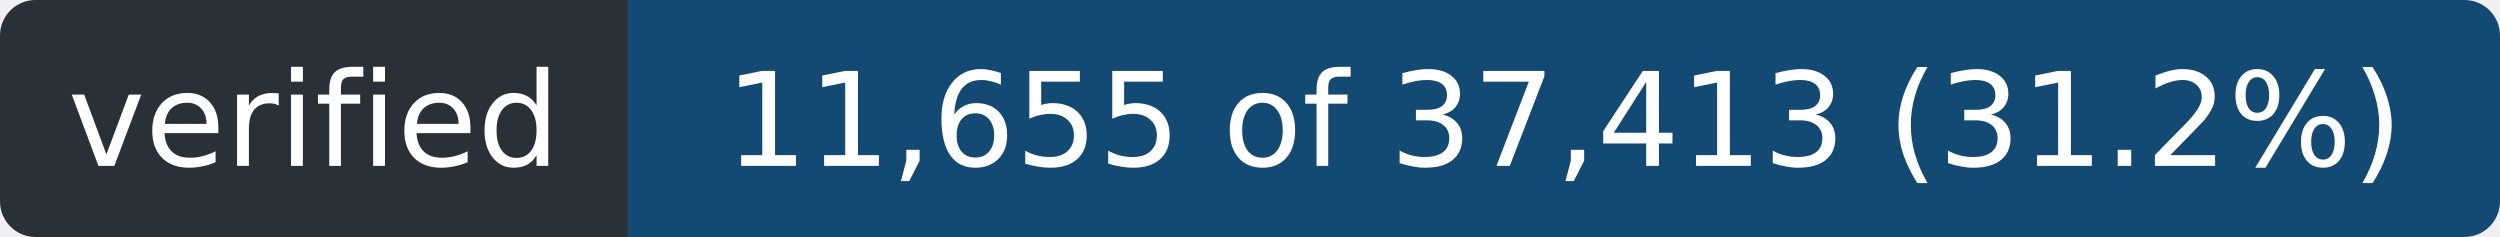
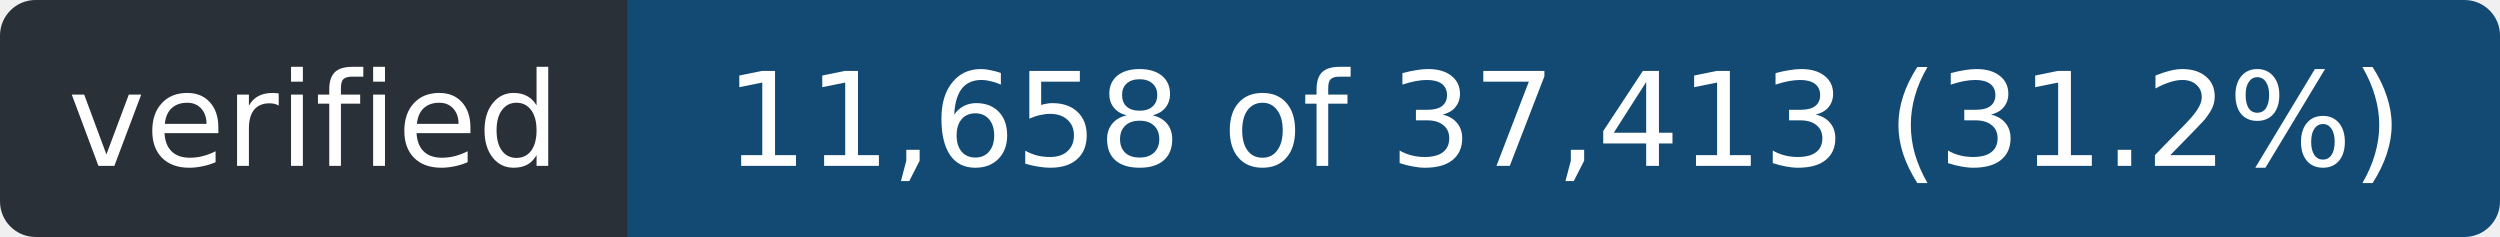
- <svg xmlns="http://www.w3.org/2000/svg" width="211" height="20" role="img" aria-label="verified: 11,655 of 37,413 (31.2%)">
+ <svg xmlns="http://www.w3.org/2000/svg" width="211" height="20" role="img" aria-label="verified: 11,658 of 37,413 (31.2%)">
  <clipPath id="r">
    <rect width="211" height="20" rx="3" />
  </clipPath>
  <g clip-path="url(#r)">
    <rect width="53" height="20" fill="#2a3038" />
    <rect x="53" width="158" height="20" fill="#124a73" />
  </g>
  <g fill="#fff" font-family="Verdana,Geneva,DejaVu Sans,sans-serif" font-size="11" text-anchor="middle">
    <text x="26.5" y="14" textLength="41">verified</text>
-     <text x="132.0" y="14" textLength="146">11,655 of 37,413 (31.2%)</text>
+     <text x="132.0" y="14" textLength="146">11,658 of 37,413 (31.2%)</text>
  </g>
</svg>
